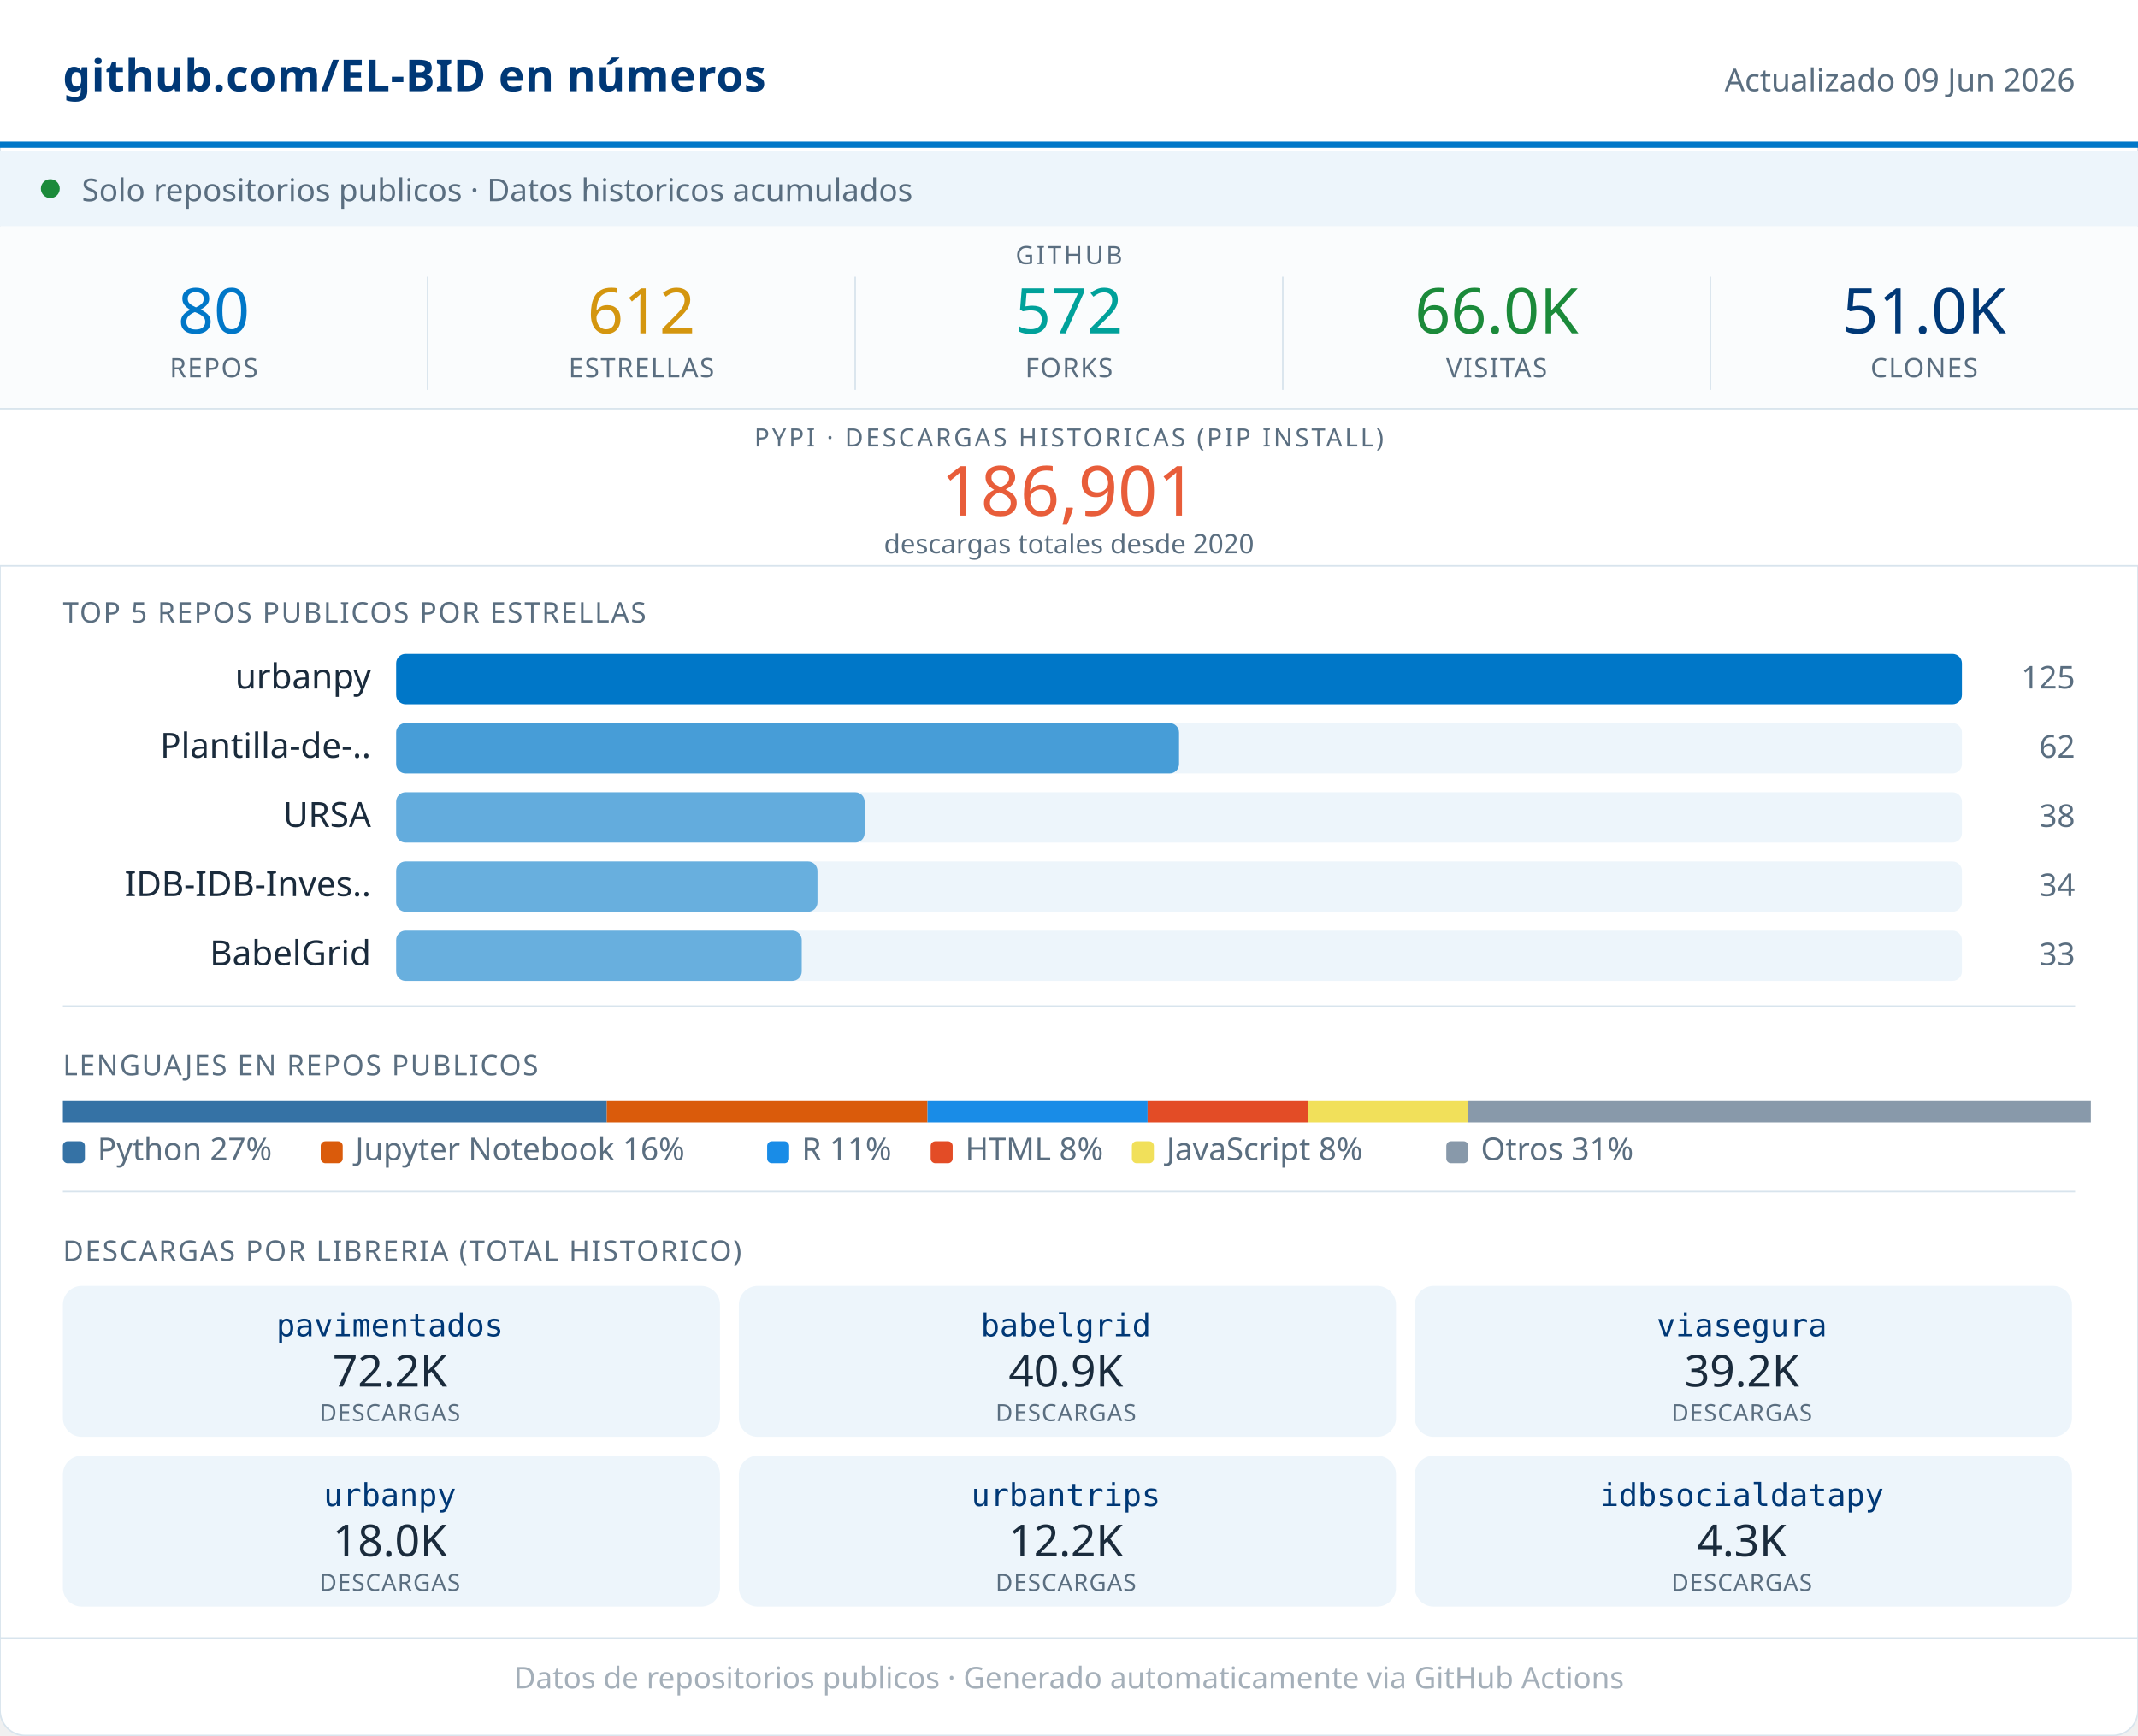
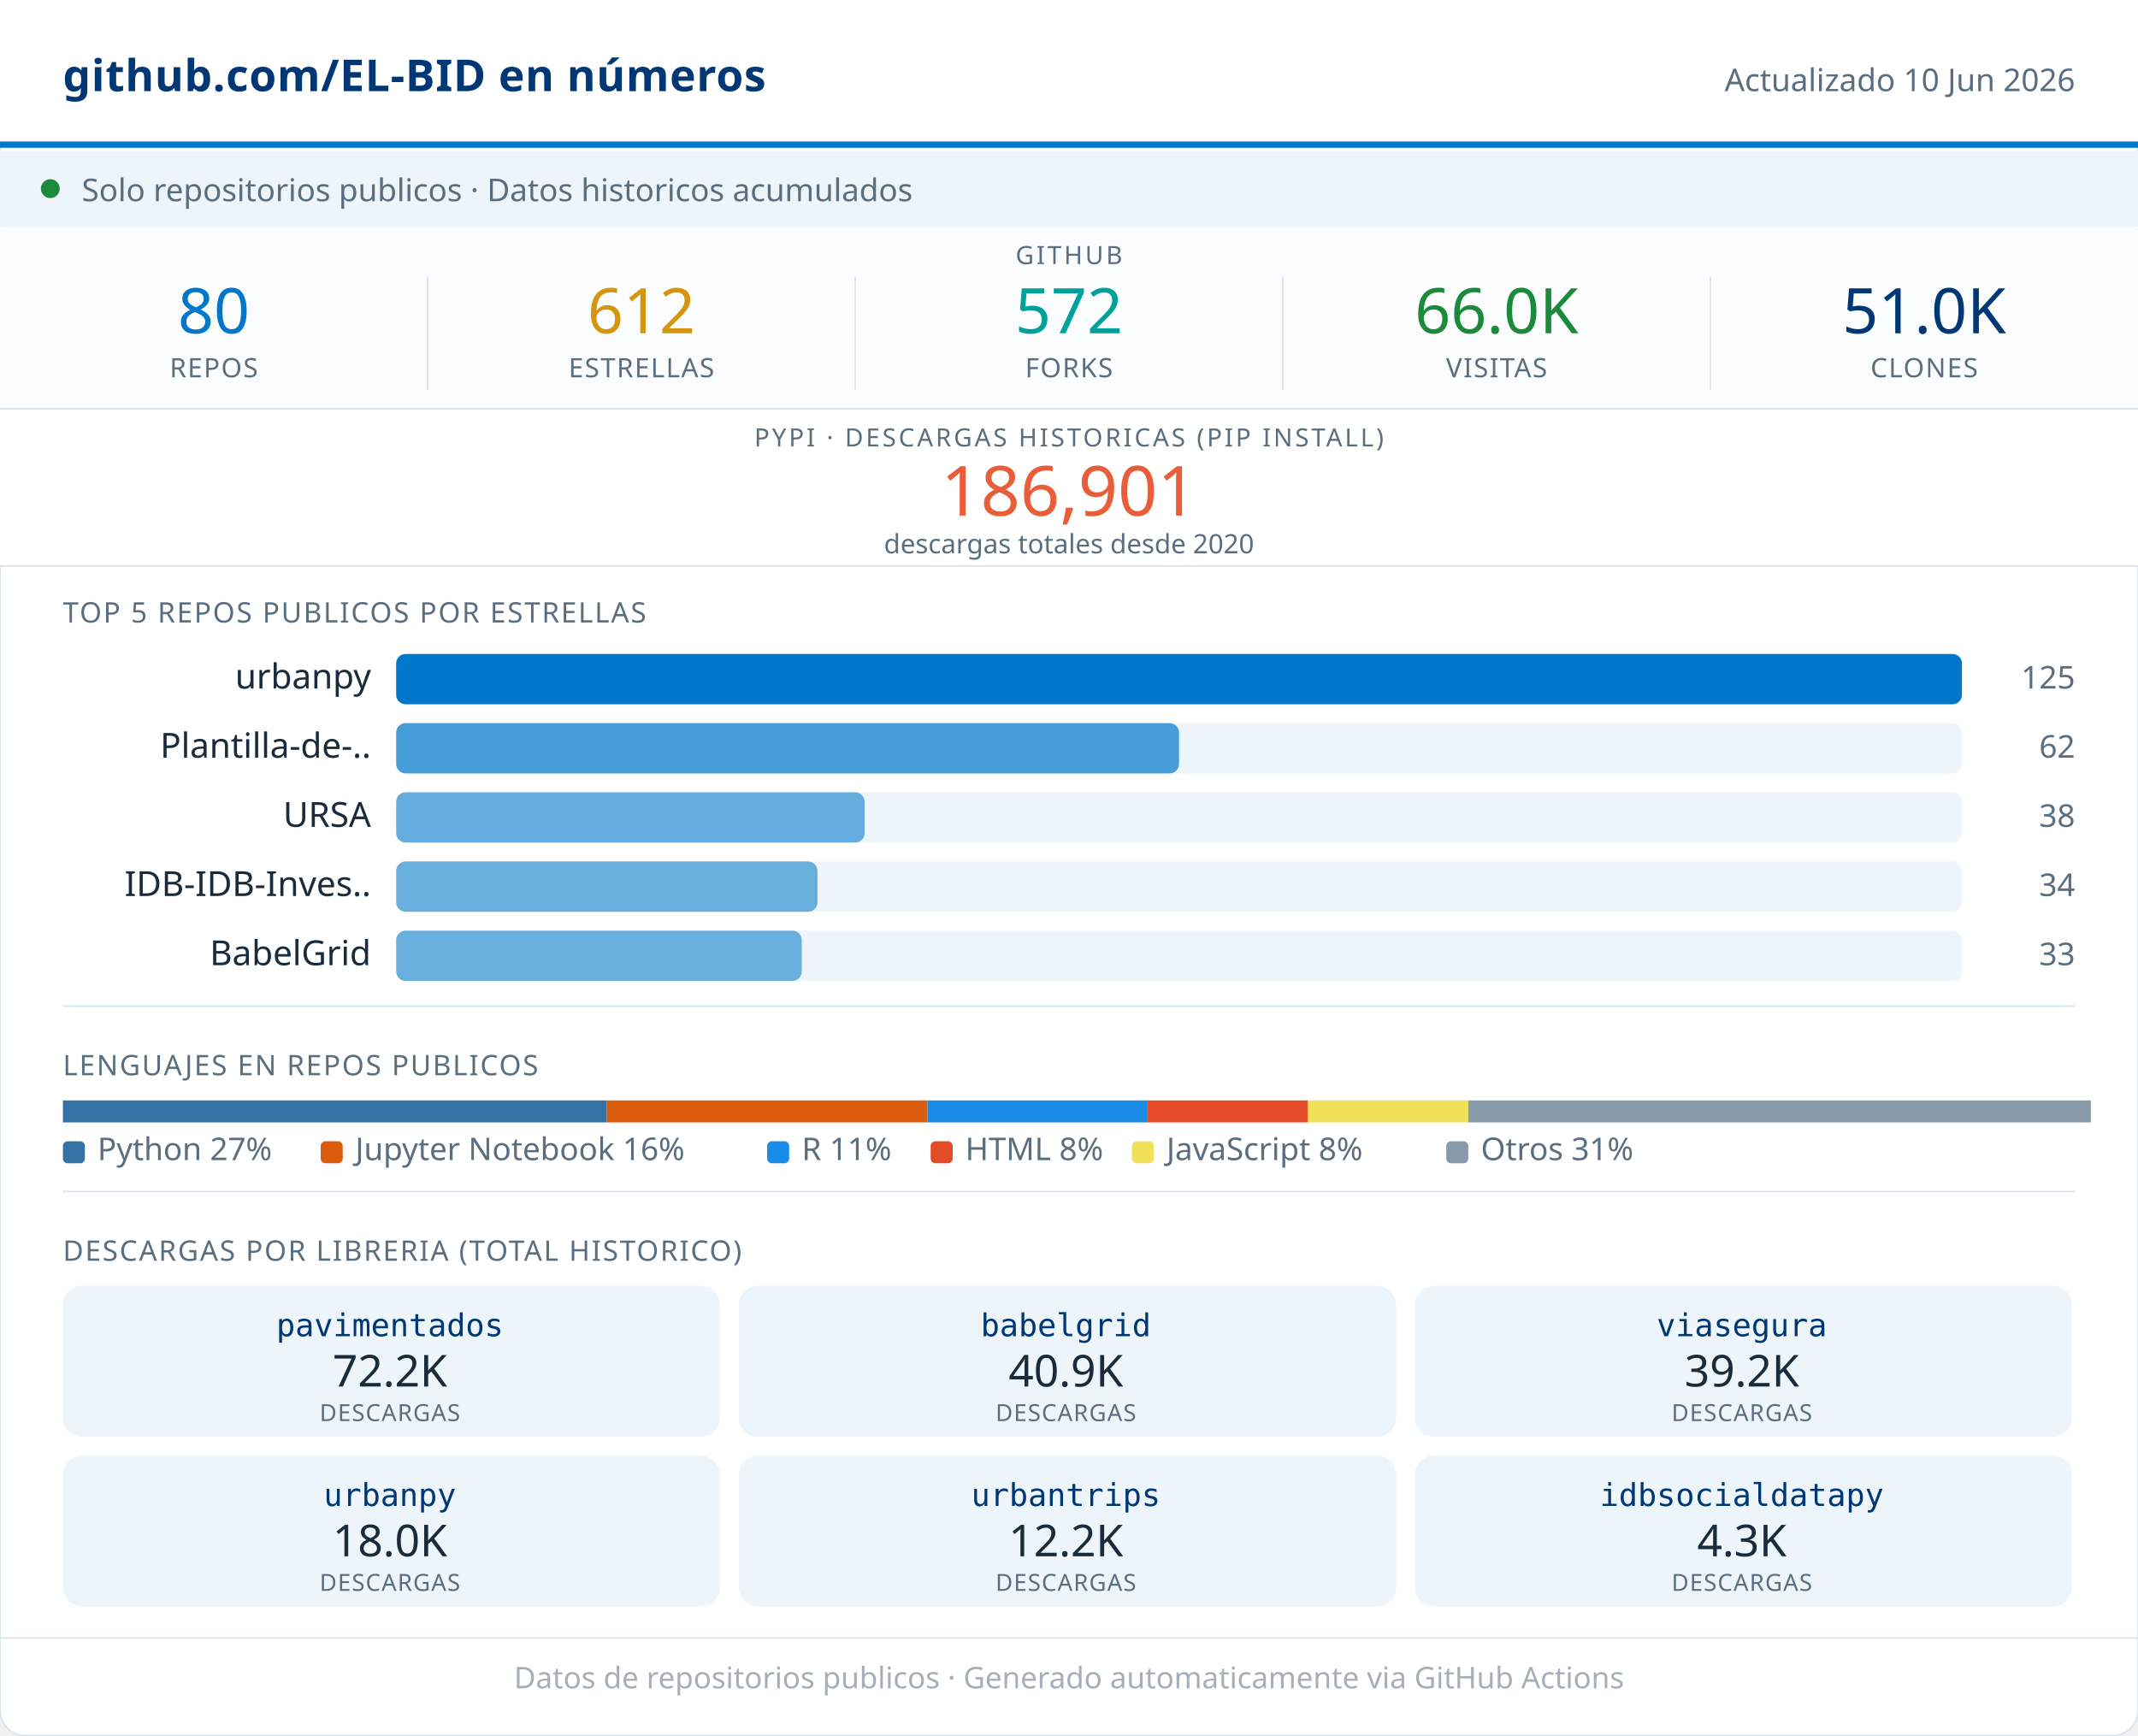
<svg xmlns="http://www.w3.org/2000/svg" width="680" viewBox="0 0 680 552" role="img">
  <rect width="680" height="552" rx="8" fill="#FFFFFF" stroke="#D8E4ED" stroke-width="0.5" />
  <rect x="0" y="0" width="680" height="46" fill="#FFFFFF" />
  <line x1="0" y1="46" x2="680" y2="46" stroke="#0077C8" stroke-width="2" />
  <text x="20" y="29" font-family="system-ui,sans-serif" font-size="14" font-weight="600" fill="#003876" letter-spacing="0.2">github.com/EL-BID en números</text>
-   <text x="660" y="29" font-family="system-ui,sans-serif" font-size="10" fill="#5A6E80" text-anchor="end">Actualizado 09 Jun 2026</text>
+   <text x="660" y="29" font-family="system-ui,sans-serif" font-size="10" fill="#5A6E80" text-anchor="end">Actualizado 10 Jun 2026</text>
  <rect x="0" y="48" width="680" height="24" fill="#EDF5FB" />
  <circle cx="16" cy="60" r="3" fill="#1B8A3A" />
  <text x="26" y="64" font-family="system-ui,sans-serif" font-size="10" fill="#5A6E80">Solo repositorios publicos · Datos historicos acumulados</text>
  <rect x="0" y="72" width="680" height="58" fill="#FAFCFD" />
  <text x="340" y="84" font-family="system-ui,sans-serif" font-size="8" fill="#5A6E80" text-anchor="middle" letter-spacing="0.8" font-weight="500">GITHUB</text>
  <text x="68" y="106" font-family="system-ui,sans-serif" font-size="20" font-weight="500" fill="#0077C8" text-anchor="middle">80</text>
  <text x="68" y="120" font-family="system-ui,sans-serif" font-size="8.5" fill="#5A6E80" text-anchor="middle" letter-spacing="0.4" font-weight="500">REPOS</text>
  <line x1="136" y1="88" x2="136" y2="124" stroke="#D8E4ED" stroke-width="0.5" />
  <text x="204" y="106" font-family="system-ui,sans-serif" font-size="20" font-weight="500" fill="#D4960F" text-anchor="middle">612</text>
  <text x="204" y="120" font-family="system-ui,sans-serif" font-size="8.5" fill="#5A6E80" text-anchor="middle" letter-spacing="0.4" font-weight="500">ESTRELLAS</text>
  <line x1="272" y1="88" x2="272" y2="124" stroke="#D8E4ED" stroke-width="0.5" />
  <text x="340" y="106" font-family="system-ui,sans-serif" font-size="20" font-weight="500" fill="#00A19A" text-anchor="middle">572</text>
  <text x="340" y="120" font-family="system-ui,sans-serif" font-size="8.5" fill="#5A6E80" text-anchor="middle" letter-spacing="0.4" font-weight="500">FORKS</text>
  <line x1="408" y1="88" x2="408" y2="124" stroke="#D8E4ED" stroke-width="0.5" />
  <text x="476" y="106" font-family="system-ui,sans-serif" font-size="20" font-weight="500" fill="#1B8A3A" text-anchor="middle">66.0K</text>
  <text x="476" y="120" font-family="system-ui,sans-serif" font-size="8.5" fill="#5A6E80" text-anchor="middle" letter-spacing="0.4" font-weight="500">VISITAS</text>
  <line x1="544" y1="88" x2="544" y2="124" stroke="#D8E4ED" stroke-width="0.5" />
  <text x="612" y="106" font-family="system-ui,sans-serif" font-size="20" font-weight="500" fill="#003876" text-anchor="middle">51.0K</text>
  <text x="612" y="120" font-family="system-ui,sans-serif" font-size="8.5" fill="#5A6E80" text-anchor="middle" letter-spacing="0.4" font-weight="500">CLONES</text>
  <rect x="0" y="130" width="680" height="50" fill="#FFFFFF" />
  <line x1="0" y1="130" x2="680" y2="130" stroke="#D8E4ED" stroke-width="0.5" />
  <text x="340" y="142" font-family="system-ui,sans-serif" font-size="8" fill="#5A6E80" text-anchor="middle" letter-spacing="0.8" font-weight="500">PYPI · DESCARGAS HISTORICAS (PIP INSTALL)</text>
  <text x="340" y="164" font-family="system-ui,sans-serif" font-size="22" font-weight="500" fill="#E85D3A" text-anchor="middle">186,901</text>
  <text x="340" y="176" font-family="system-ui,sans-serif" font-size="8.5" fill="#5A6E80" text-anchor="middle">descargas totales desde 2020</text>
  <line x1="0" y1="180" x2="680" y2="180" stroke="#D8E4ED" stroke-width="0.5" />
  <text x="20" y="198" font-family="system-ui,sans-serif" font-size="9" fill="#5A6E80" letter-spacing="0.5" font-weight="500">TOP 5 REPOS PUBLICOS POR ESTRELLAS</text>
  <text x="118" y="219" font-family="system-ui,sans-serif" font-size="11" fill="#1A2B3C" text-anchor="end">urbanpy</text>
  <rect x="126" y="208" width="498" height="16" rx="3" fill="#EDF5FB" />
  <rect x="126" y="208" width="498" height="16" rx="3" fill="#0077C8" opacity="1.00" />
  <text x="660" y="219" font-family="system-ui,sans-serif" font-size="10" fill="#5A6E80" text-anchor="end" font-weight="500">125</text>
  <text x="118" y="241" font-family="system-ui,sans-serif" font-size="11" fill="#1A2B3C" text-anchor="end">Plantilla-de-..</text>
  <rect x="126" y="230" width="498" height="16" rx="3" fill="#EDF5FB" />
  <rect x="126" y="230" width="249" height="16" rx="3" fill="#0077C8" opacity="0.70" />
  <text x="660" y="241" font-family="system-ui,sans-serif" font-size="10" fill="#5A6E80" text-anchor="end" font-weight="500">62</text>
  <text x="118" y="263" font-family="system-ui,sans-serif" font-size="11" fill="#1A2B3C" text-anchor="end">URSA</text>
  <rect x="126" y="252" width="498" height="16" rx="3" fill="#EDF5FB" />
  <rect x="126" y="252" width="149" height="16" rx="3" fill="#0077C8" opacity="0.58" />
  <text x="660" y="263" font-family="system-ui,sans-serif" font-size="10" fill="#5A6E80" text-anchor="end" font-weight="500">38</text>
  <text x="118" y="285" font-family="system-ui,sans-serif" font-size="11" fill="#1A2B3C" text-anchor="end">IDB-IDB-Inves..</text>
  <rect x="126" y="274" width="498" height="16" rx="3" fill="#EDF5FB" />
  <rect x="126" y="274" width="134" height="16" rx="3" fill="#0077C8" opacity="0.56" />
  <text x="660" y="285" font-family="system-ui,sans-serif" font-size="10" fill="#5A6E80" text-anchor="end" font-weight="500">34</text>
  <text x="118" y="307" font-family="system-ui,sans-serif" font-size="11" fill="#1A2B3C" text-anchor="end">BabelGrid</text>
  <rect x="126" y="296" width="498" height="16" rx="3" fill="#EDF5FB" />
  <rect x="126" y="296" width="129" height="16" rx="3" fill="#0077C8" opacity="0.56" />
  <text x="660" y="307" font-family="system-ui,sans-serif" font-size="10" fill="#5A6E80" text-anchor="end" font-weight="500">33</text>
  <line x1="20" y1="320" x2="660" y2="320" stroke="#D8E4ED" stroke-width="0.5" />
  <text x="20" y="342" font-family="system-ui,sans-serif" font-size="9" fill="#5A6E80" letter-spacing="0.5" font-weight="500">LENGUAJES EN REPOS PUBLICOS</text>
  <rect x="20" y="350" width="173" height="7" fill="#3572A5" />
  <rect x="193" y="350" width="102" height="7" fill="#DA5B0B" />
  <rect x="295" y="350" width="70" height="7" fill="#198CE7" />
  <rect x="365" y="350" width="51" height="7" fill="#e34c26" />
  <rect x="416" y="350" width="51" height="7" fill="#f1e05a" />
  <rect x="467" y="350" width="198" height="7" fill="#8899AA" />
  <rect x="20" y="363" width="7" height="7" rx="1.5" fill="#3572A5" />
  <text x="31" y="369" font-family="system-ui,sans-serif" font-size="10" fill="#5A6E80">Python 27%</text>
  <rect x="102" y="363" width="7" height="7" rx="1.5" fill="#DA5B0B" />
  <text x="113" y="369" font-family="system-ui,sans-serif" font-size="10" fill="#5A6E80">Jupyter Notebook 16%</text>
  <rect x="244" y="363" width="7" height="7" rx="1.5" fill="#198CE7" />
  <text x="255" y="369" font-family="system-ui,sans-serif" font-size="10" fill="#5A6E80">R 11%</text>
  <rect x="296" y="363" width="7" height="7" rx="1.5" fill="#e34c26" />
  <text x="307" y="369" font-family="system-ui,sans-serif" font-size="10" fill="#5A6E80">HTML 8%</text>
  <rect x="360" y="363" width="7" height="7" rx="1.5" fill="#f1e05a" />
  <text x="371" y="369" font-family="system-ui,sans-serif" font-size="10" fill="#5A6E80">JavaScript 8%</text>
  <rect x="460" y="363" width="7" height="7" rx="1.5" fill="#8899AA" />
  <text x="471" y="369" font-family="system-ui,sans-serif" font-size="10" fill="#5A6E80">Otros 31%</text>
  <line x1="20" y1="379" x2="660" y2="379" stroke="#D8E4ED" stroke-width="0.5" />
  <text x="20" y="401" font-family="system-ui,sans-serif" font-size="9" fill="#5A6E80" letter-spacing="0.5" font-weight="500">DESCARGAS POR LIBRERIA (TOTAL HISTORICO)</text>
  <rect x="20" y="409" width="209" height="48" rx="6" fill="#EDF5FB" />
  <text x="124" y="425" font-family="monospace" font-size="10" font-weight="500" fill="#003876" text-anchor="middle">pavimentados</text>
  <text x="124" y="441" font-family="system-ui,sans-serif" font-size="14" font-weight="500" fill="#1A2B3C" text-anchor="middle">72.2K</text>
  <text x="124" y="452" font-family="system-ui,sans-serif" font-size="7.5" fill="#5A6E80" text-anchor="middle" letter-spacing="0.3">DESCARGAS</text>
  <rect x="235" y="409" width="209" height="48" rx="6" fill="#EDF5FB" />
  <text x="339" y="425" font-family="monospace" font-size="10" font-weight="500" fill="#003876" text-anchor="middle">babelgrid</text>
  <text x="339" y="441" font-family="system-ui,sans-serif" font-size="14" font-weight="500" fill="#1A2B3C" text-anchor="middle">40.9K</text>
  <text x="339" y="452" font-family="system-ui,sans-serif" font-size="7.5" fill="#5A6E80" text-anchor="middle" letter-spacing="0.3">DESCARGAS</text>
  <rect x="450" y="409" width="209" height="48" rx="6" fill="#EDF5FB" />
  <text x="554" y="425" font-family="monospace" font-size="10" font-weight="500" fill="#003876" text-anchor="middle">viasegura</text>
  <text x="554" y="441" font-family="system-ui,sans-serif" font-size="14" font-weight="500" fill="#1A2B3C" text-anchor="middle">39.2K</text>
  <text x="554" y="452" font-family="system-ui,sans-serif" font-size="7.5" fill="#5A6E80" text-anchor="middle" letter-spacing="0.3">DESCARGAS</text>
  <rect x="20" y="463" width="209" height="48" rx="6" fill="#EDF5FB" />
  <text x="124" y="479" font-family="monospace" font-size="10" font-weight="500" fill="#003876" text-anchor="middle">urbanpy</text>
  <text x="124" y="495" font-family="system-ui,sans-serif" font-size="14" font-weight="500" fill="#1A2B3C" text-anchor="middle">18.0K</text>
  <text x="124" y="506" font-family="system-ui,sans-serif" font-size="7.5" fill="#5A6E80" text-anchor="middle" letter-spacing="0.3">DESCARGAS</text>
  <rect x="235" y="463" width="209" height="48" rx="6" fill="#EDF5FB" />
  <text x="339" y="479" font-family="monospace" font-size="10" font-weight="500" fill="#003876" text-anchor="middle">urbantrips</text>
  <text x="339" y="495" font-family="system-ui,sans-serif" font-size="14" font-weight="500" fill="#1A2B3C" text-anchor="middle">12.2K</text>
  <text x="339" y="506" font-family="system-ui,sans-serif" font-size="7.5" fill="#5A6E80" text-anchor="middle" letter-spacing="0.3">DESCARGAS</text>
  <rect x="450" y="463" width="209" height="48" rx="6" fill="#EDF5FB" />
  <text x="554" y="479" font-family="monospace" font-size="10" font-weight="500" fill="#003876" text-anchor="middle">idbsocialdatapy</text>
  <text x="554" y="495" font-family="system-ui,sans-serif" font-size="14" font-weight="500" fill="#1A2B3C" text-anchor="middle">4.3K</text>
  <text x="554" y="506" font-family="system-ui,sans-serif" font-size="7.5" fill="#5A6E80" text-anchor="middle" letter-spacing="0.3">DESCARGAS</text>
  <line x1="0" y1="521" x2="680" y2="521" stroke="#D8E4ED" stroke-width="0.5" />
  <text x="340" y="537" font-family="system-ui,sans-serif" font-size="9.5" fill="#5A6E80" text-anchor="middle" opacity="0.55">Datos de repositorios publicos · Generado automaticamente via GitHub Actions</text>
</svg>
